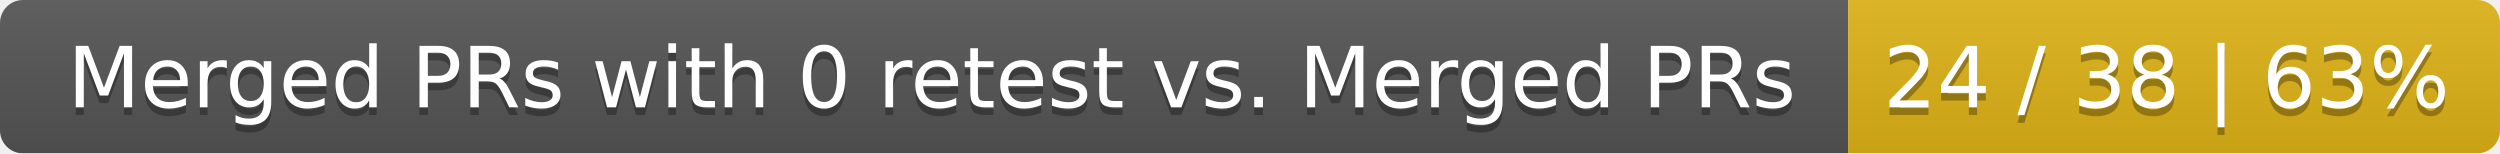
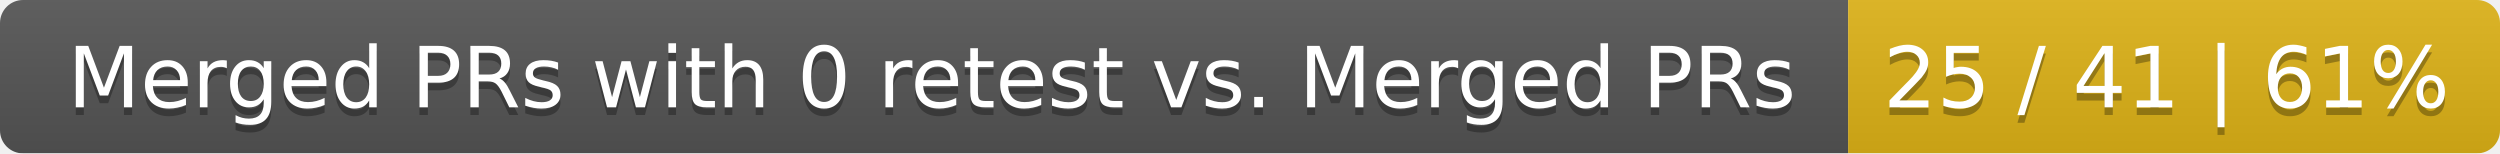
<svg xmlns="http://www.w3.org/2000/svg" width="326" height="20">
  <linearGradient id="smooth" x2="0" y2="100%">
    <stop offset="0" stop-color="#bbb" stop-opacity=".1" />
    <stop offset="1" stop-opacity=".1" />
  </linearGradient>
  <mask id="round">
    <rect width="326" height="20" rx="3" fill="#fff" />
  </mask>
  <g mask="url(#round)">
    <rect width="241" height="20" fill="#555" />
    <rect x="241" width="85" height="20" fill="#dfb317" />
    <rect width="326" height="20" fill="url(#smooth)" />
  </g>
  <g fill="#fff" text-anchor="middle" font-family="DejaVu Sans,Verdana,Geneva,sans-serif" font-size="11">
    <text x="121.5" y="15" fill="#010101" fill-opacity=".3">Merged PRs with 0 retest vs. Merged PRs</text>
    <text x="121.5" y="14">Merged PRs with 0 retest vs. Merged PRs</text>
-     <text x="282.5" y="15" fill="#010101" fill-opacity=".3">24 / 38 | 63%</text>
-     <text x="282.5" y="14">24 / 38 | 63%</text>
+     <text x="282.5" y="15" fill="#010101" fill-opacity=".3">25 / 41 | 61%</text>
+     <text x="282.5" y="14">25 / 41 | 61%</text>
  </g>
</svg>
